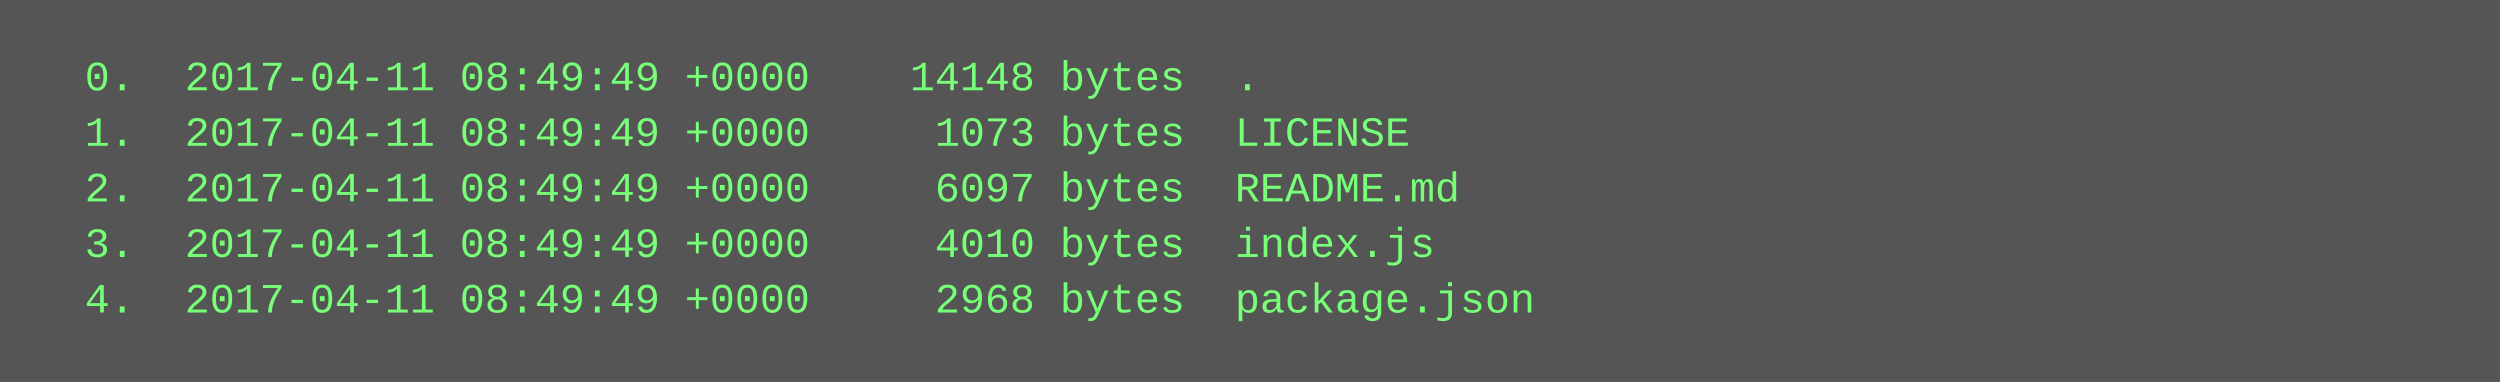
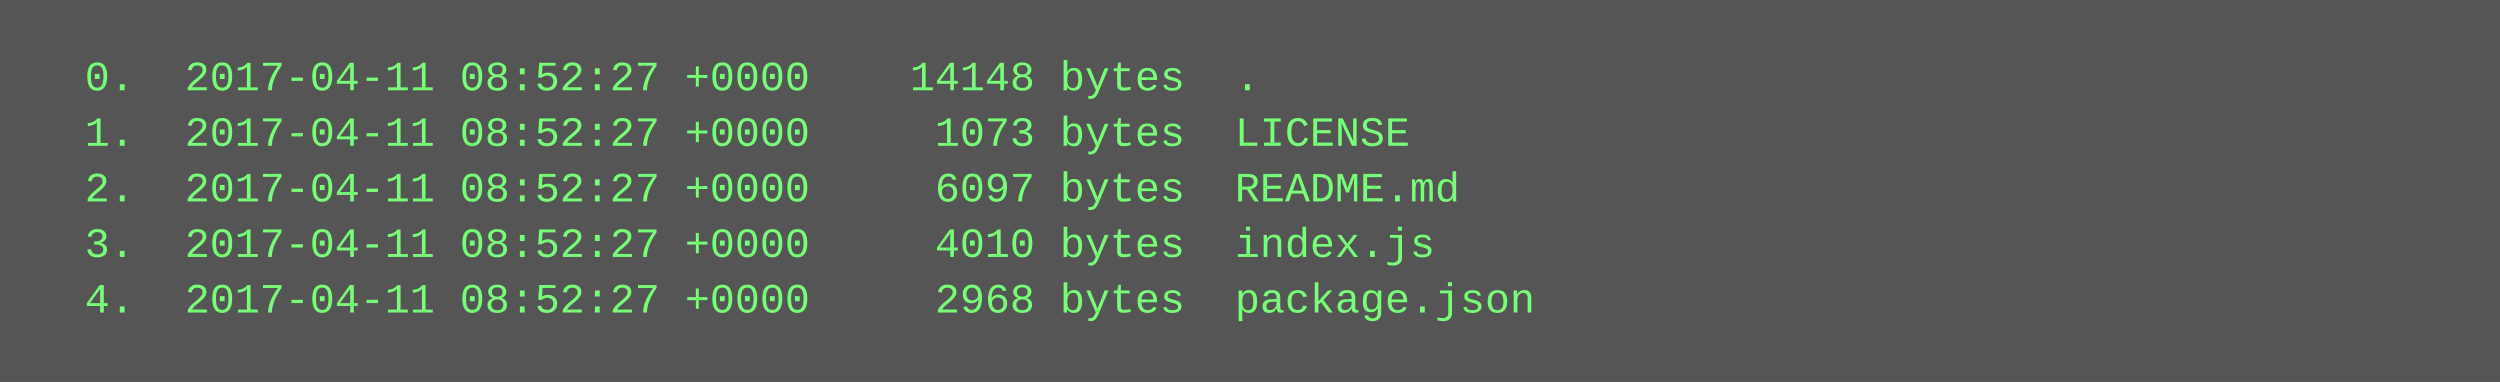
<svg xmlns="http://www.w3.org/2000/svg" height="110" width="720">
  <rect height="110" fill="#555" width="720" />
  <text fill="#7f7" font-family="Courier New" font-size="12" xml:space="preserve">
-     <tspan x="10" y="26">  0.  2017-04-11 08:49:49 +0000    14148 bytes  .</tspan>
-     <tspan x="10" y="42">  1.  2017-04-11 08:49:49 +0000     1073 bytes  LICENSE</tspan>
-     <tspan x="10" y="58">  2.  2017-04-11 08:49:49 +0000     6097 bytes  README.md</tspan>
-     <tspan x="10" y="74">  3.  2017-04-11 08:49:49 +0000     4010 bytes  index.js</tspan>
-     <tspan x="10" y="90">  4.  2017-04-11 08:49:49 +0000     2968 bytes  package.json</tspan>
+     <tspan x="10" y="26">  0.  2017-04-11 08:52:27 +0000    14148 bytes  .</tspan>
+     <tspan x="10" y="42">  1.  2017-04-11 08:52:27 +0000     1073 bytes  LICENSE</tspan>
+     <tspan x="10" y="58">  2.  2017-04-11 08:52:27 +0000     6097 bytes  README.md</tspan>
+     <tspan x="10" y="74">  3.  2017-04-11 08:52:27 +0000     4010 bytes  index.js</tspan>
+     <tspan x="10" y="90">  4.  2017-04-11 08:52:27 +0000     2968 bytes  package.json</tspan>
  </text>
</svg>
